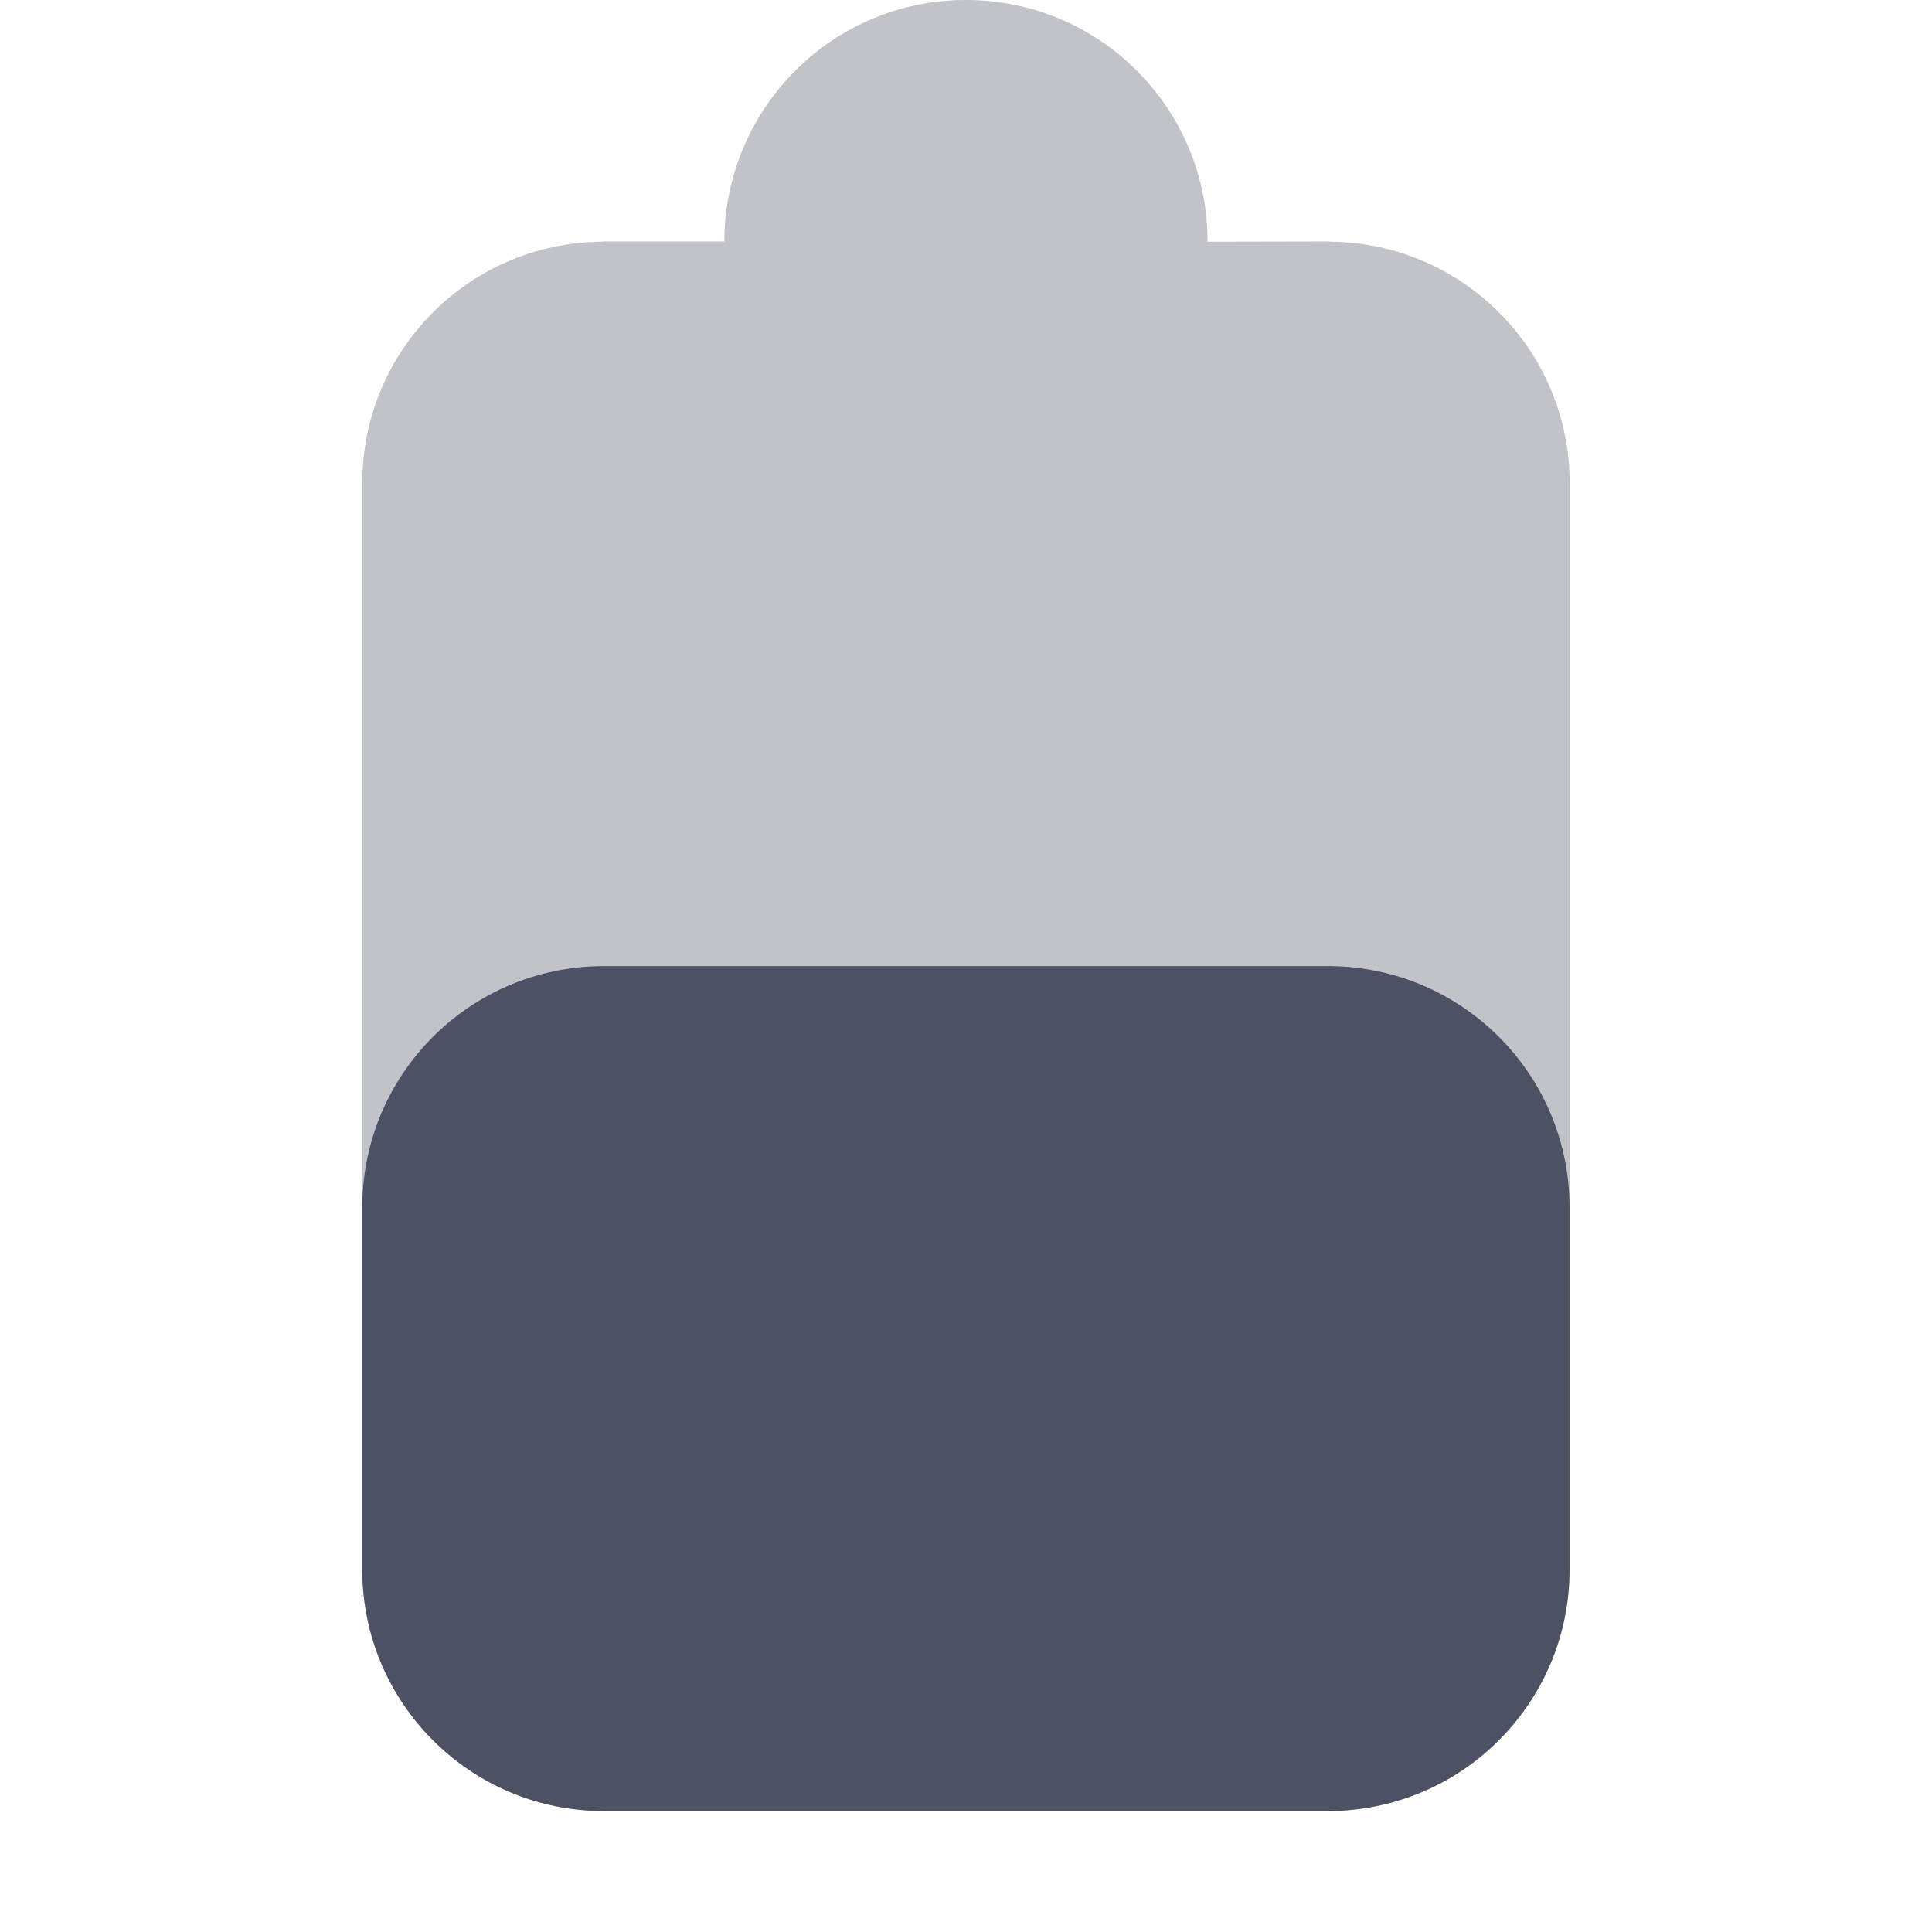
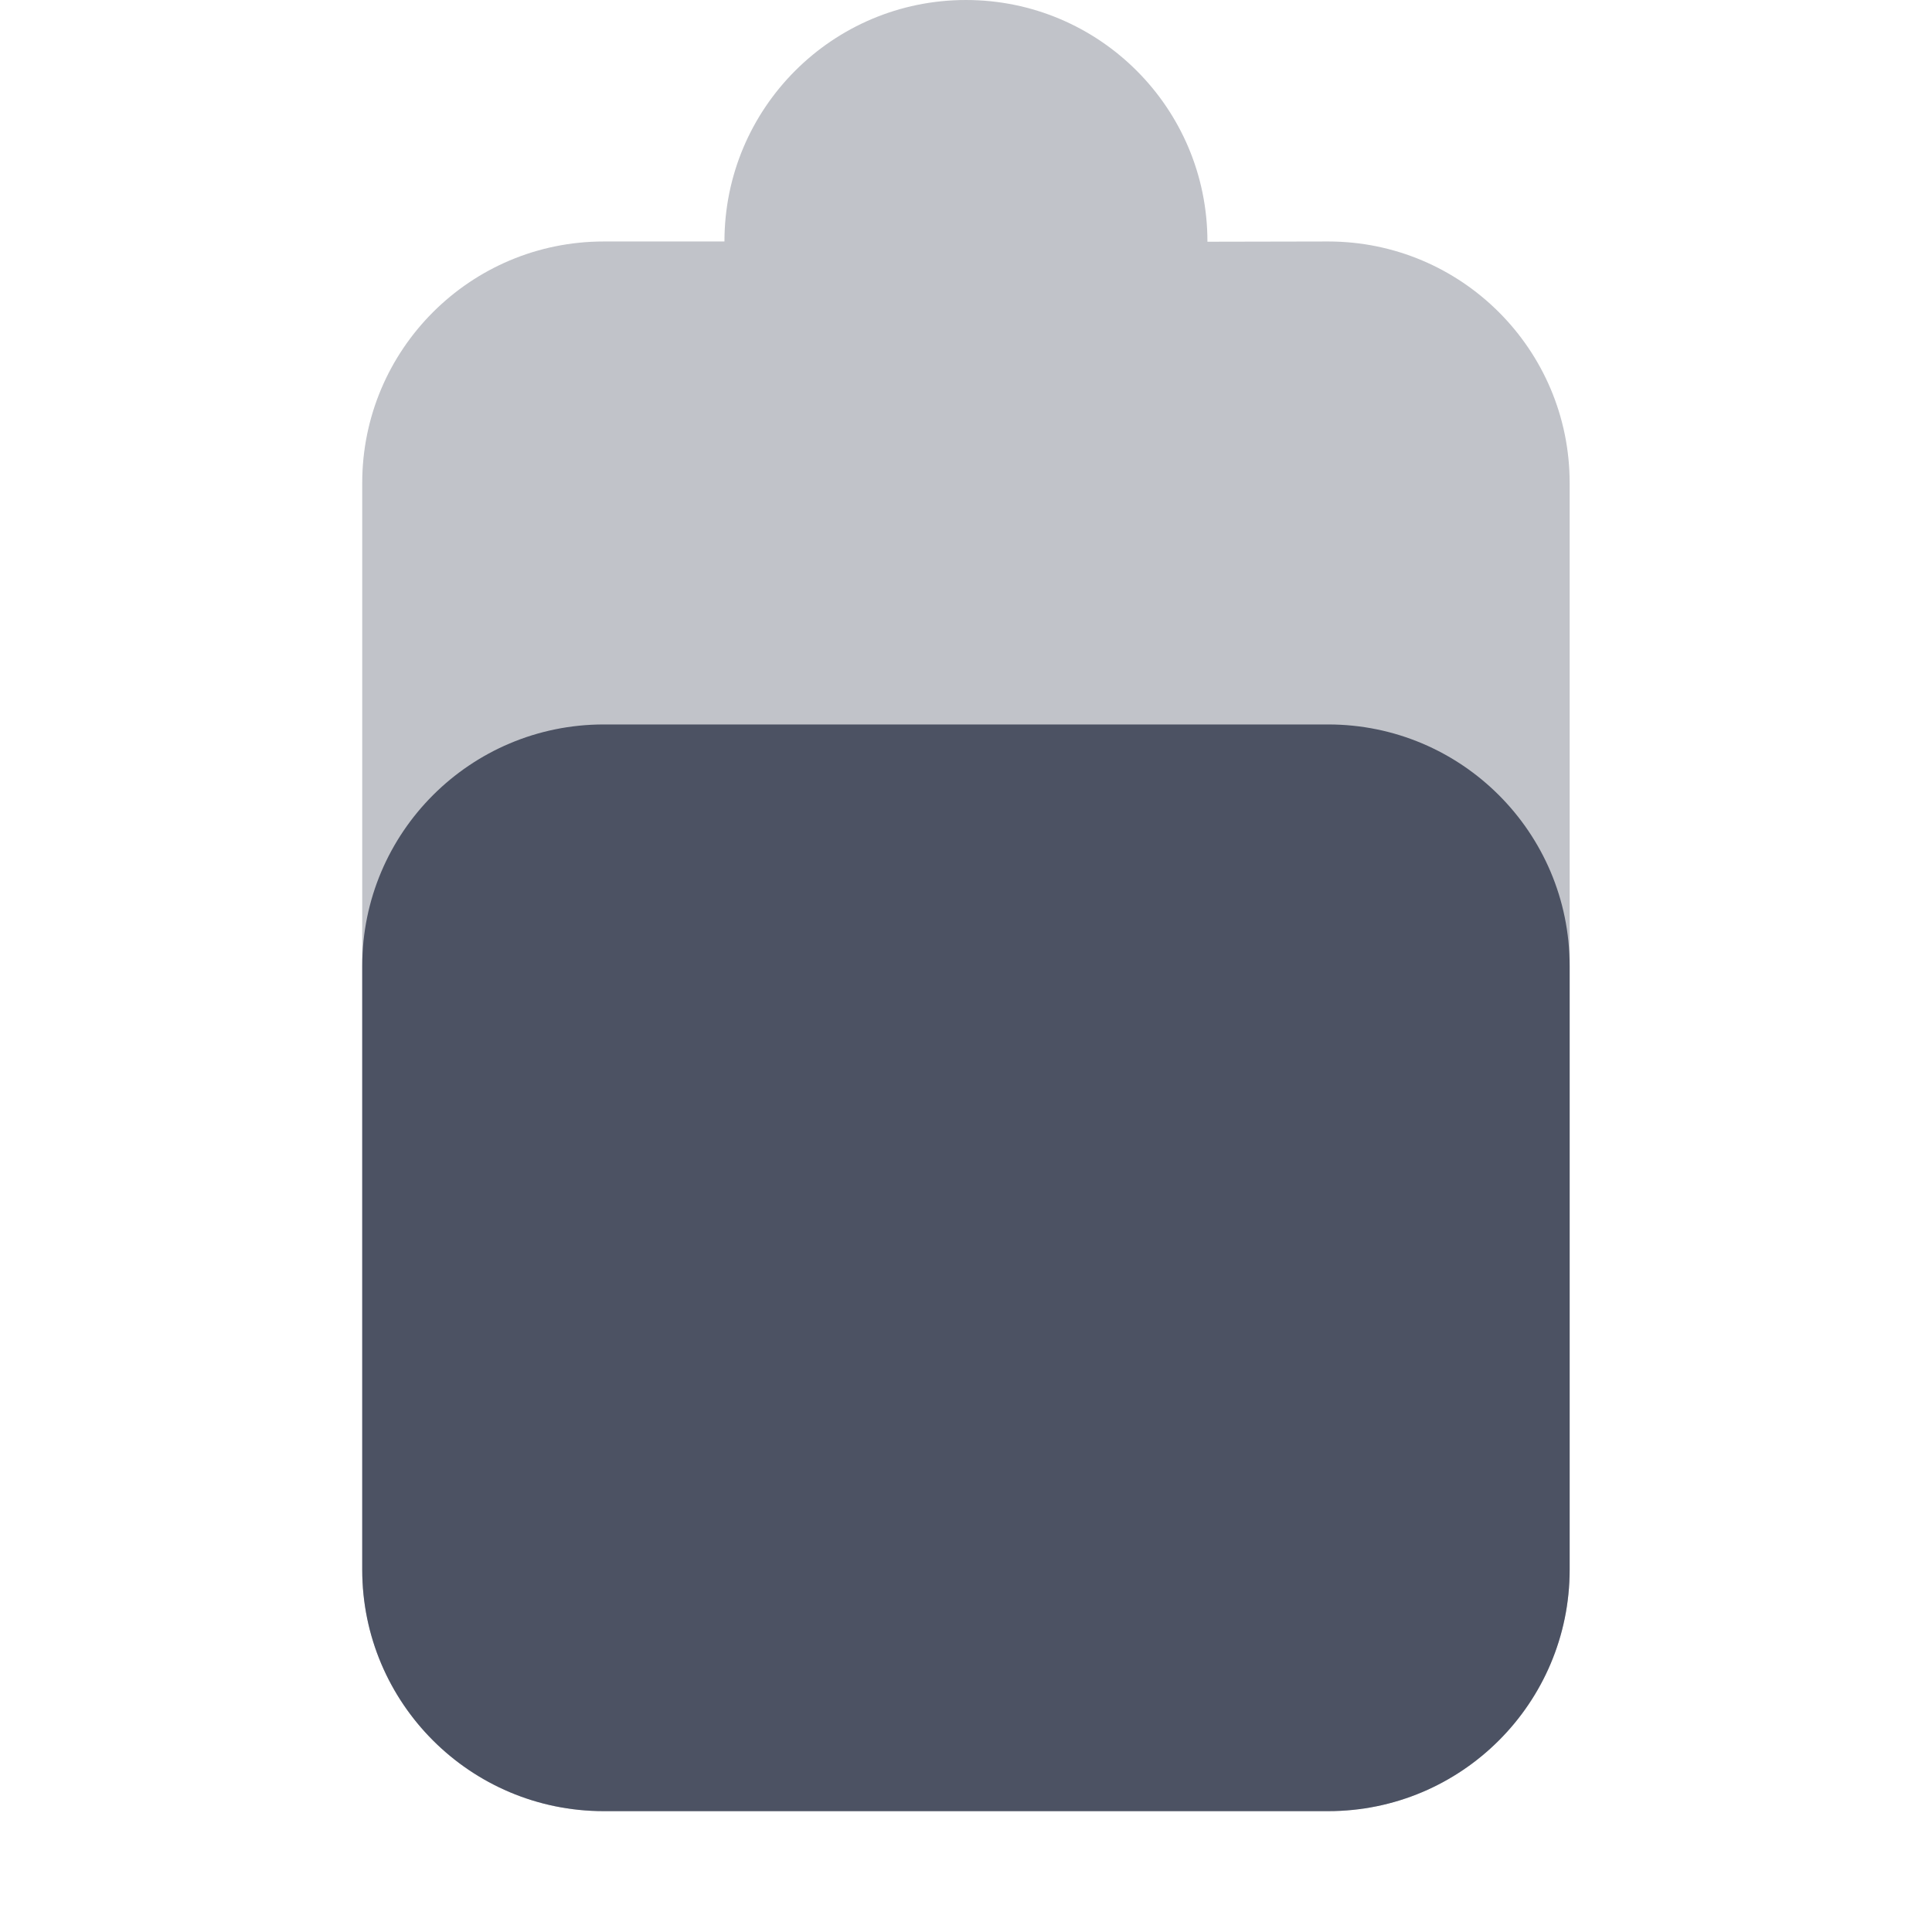
- <svg xmlns="http://www.w3.org/2000/svg" xmlns:ns1="http://www.openswatchbook.org/uri/2009/osb" height="16.002" id="svg7384" style="enable-background:new" version="1.1" width="16">
-   <defs id="defs7386">
-     <linearGradient id="linearGradient6882" ns1:paint="solid">
-       <stop id="stop6884" offset="0" style="stop-color:#555555;stop-opacity:1;" />
-     </linearGradient>
-     <linearGradient id="linearGradient5606" ns1:paint="solid">
-       <stop id="stop5608" offset="0" style="stop-color:#000000;stop-opacity:1;" />
-     </linearGradient>
-     <filter id="filter7554" style="color-interpolation-filters:sRGB">
-       <feBlend id="feBlend7556" in2="BackgroundImage" mode="darken" />
+ <svg xmlns="http://www.w3.org/2000/svg" height="16.001" style="enable-background:new" width="16">
+   <defs>
+     <filter height="1" id="a" style="color-interpolation-filters:sRGB" width="1" x="0" y="0">
+       <feBlend in2="BackgroundImage" mode="darken" />
    </filter>
  </defs>
-   <g id="layer9" style="display:inline" transform="translate(-385.0002,575)">
-     <path d="m 393,-575 c -0.967,0 -1.772,0.686 -1.959,1.598 -0.027,0.13 -0.041,0.264 -0.041,0.402 h -1 c -0.007,0 -0.013,0.002 -0.019,0.002 -1.095,0.011 -1.98,0.9 -1.98,1.998 v 3.002 V -562 c 0,1.105 0.895,2 2,2 h 6 a 2,2 0 0 0 0.199,-0.01 2,2 0 0 0 1.801,-1.99 v -9 c 0,-1.098 -0.885,-1.987 -1.98,-1.998 -0.007,-6e-5 -0.013,-0.002 -0.019,-0.002 l -1,0.002 v -0.002 c 0,-1.105 -0.895,-2 -2,-2 z" id="path6690-2" style="display:inline;opacity:0.35;fill:#4c5263;fill-opacity:1;stroke:none;enable-background:new" />
-     <path d="m 389.981,-566.998 c -1.095,0.011 -1.98,0.9 -1.98,1.998 v 3 0.002 c 10e-4,1.104 0.896,1.998 2,1.998 h 6 a 2,2 0 0 0 0.199,-0.01 A 2,2 0 0 0 398,-562 v -3 c 0,-1.098 -0.885,-1.987 -1.98,-1.998 h -1.02 z" id="path6909" style="fill:#4c5263;fill-opacity:1;stroke:none" />
+   <g style="display:inline">
+     <g style="display:inline;fill:#4c5263;fill-opacity:1;enable-background:new" transform="translate(-265 391.001)">
+       <path d="M-391-281h16v16h-16z" style="color:#ddd;display:inline;overflow:visible;visibility:visible;opacity:.001;fill:#4c5263;fill-opacity:1;stroke:none;stroke-width:1;marker:none" transform="rotate(90)" />
+       <path d="M112 152a2 2 0 0 0-2 2h-1a2 2 0 0 0-2 2v9a2 2 0 0 0 2 2h6a2 2 0 0 0 2-2v-9a2 2 0 0 0-2-2l-1 .002V154a2 2 0 0 0-2-2z" style="opacity:.35;fill:#4c5263;fill-opacity:1;stroke:none" transform="translate(161 -543.001)" />
+       <rect height="9" ry="2" style="display:inline;fill:#4c5263;fill-opacity:1;enable-background:new" width="10" x="268" y="-385.001" />
+     </g>
  </g>
-   <g id="layer10" style="display:inline;filter:url(#filter7554)" transform="translate(-385.0002,575)" />
-   <g id="layer1" style="display:inline" transform="translate(-144,-41.99995)" />
-   <g id="layer14" style="display:inline" transform="translate(-385.0002,575)" />
-   <g id="layer15" style="display:inline" transform="translate(-385.0002,575)" />
-   <g id="g71291" style="display:inline" transform="translate(-385.0002,575)" />
-   <g id="layer2" style="display:inline" transform="translate(-144,108.0001)" />
-   <g id="layer3" transform="translate(-144,-152)" />
-   <g id="layer12" style="display:inline" transform="translate(-385.0002,575)" />
</svg>
